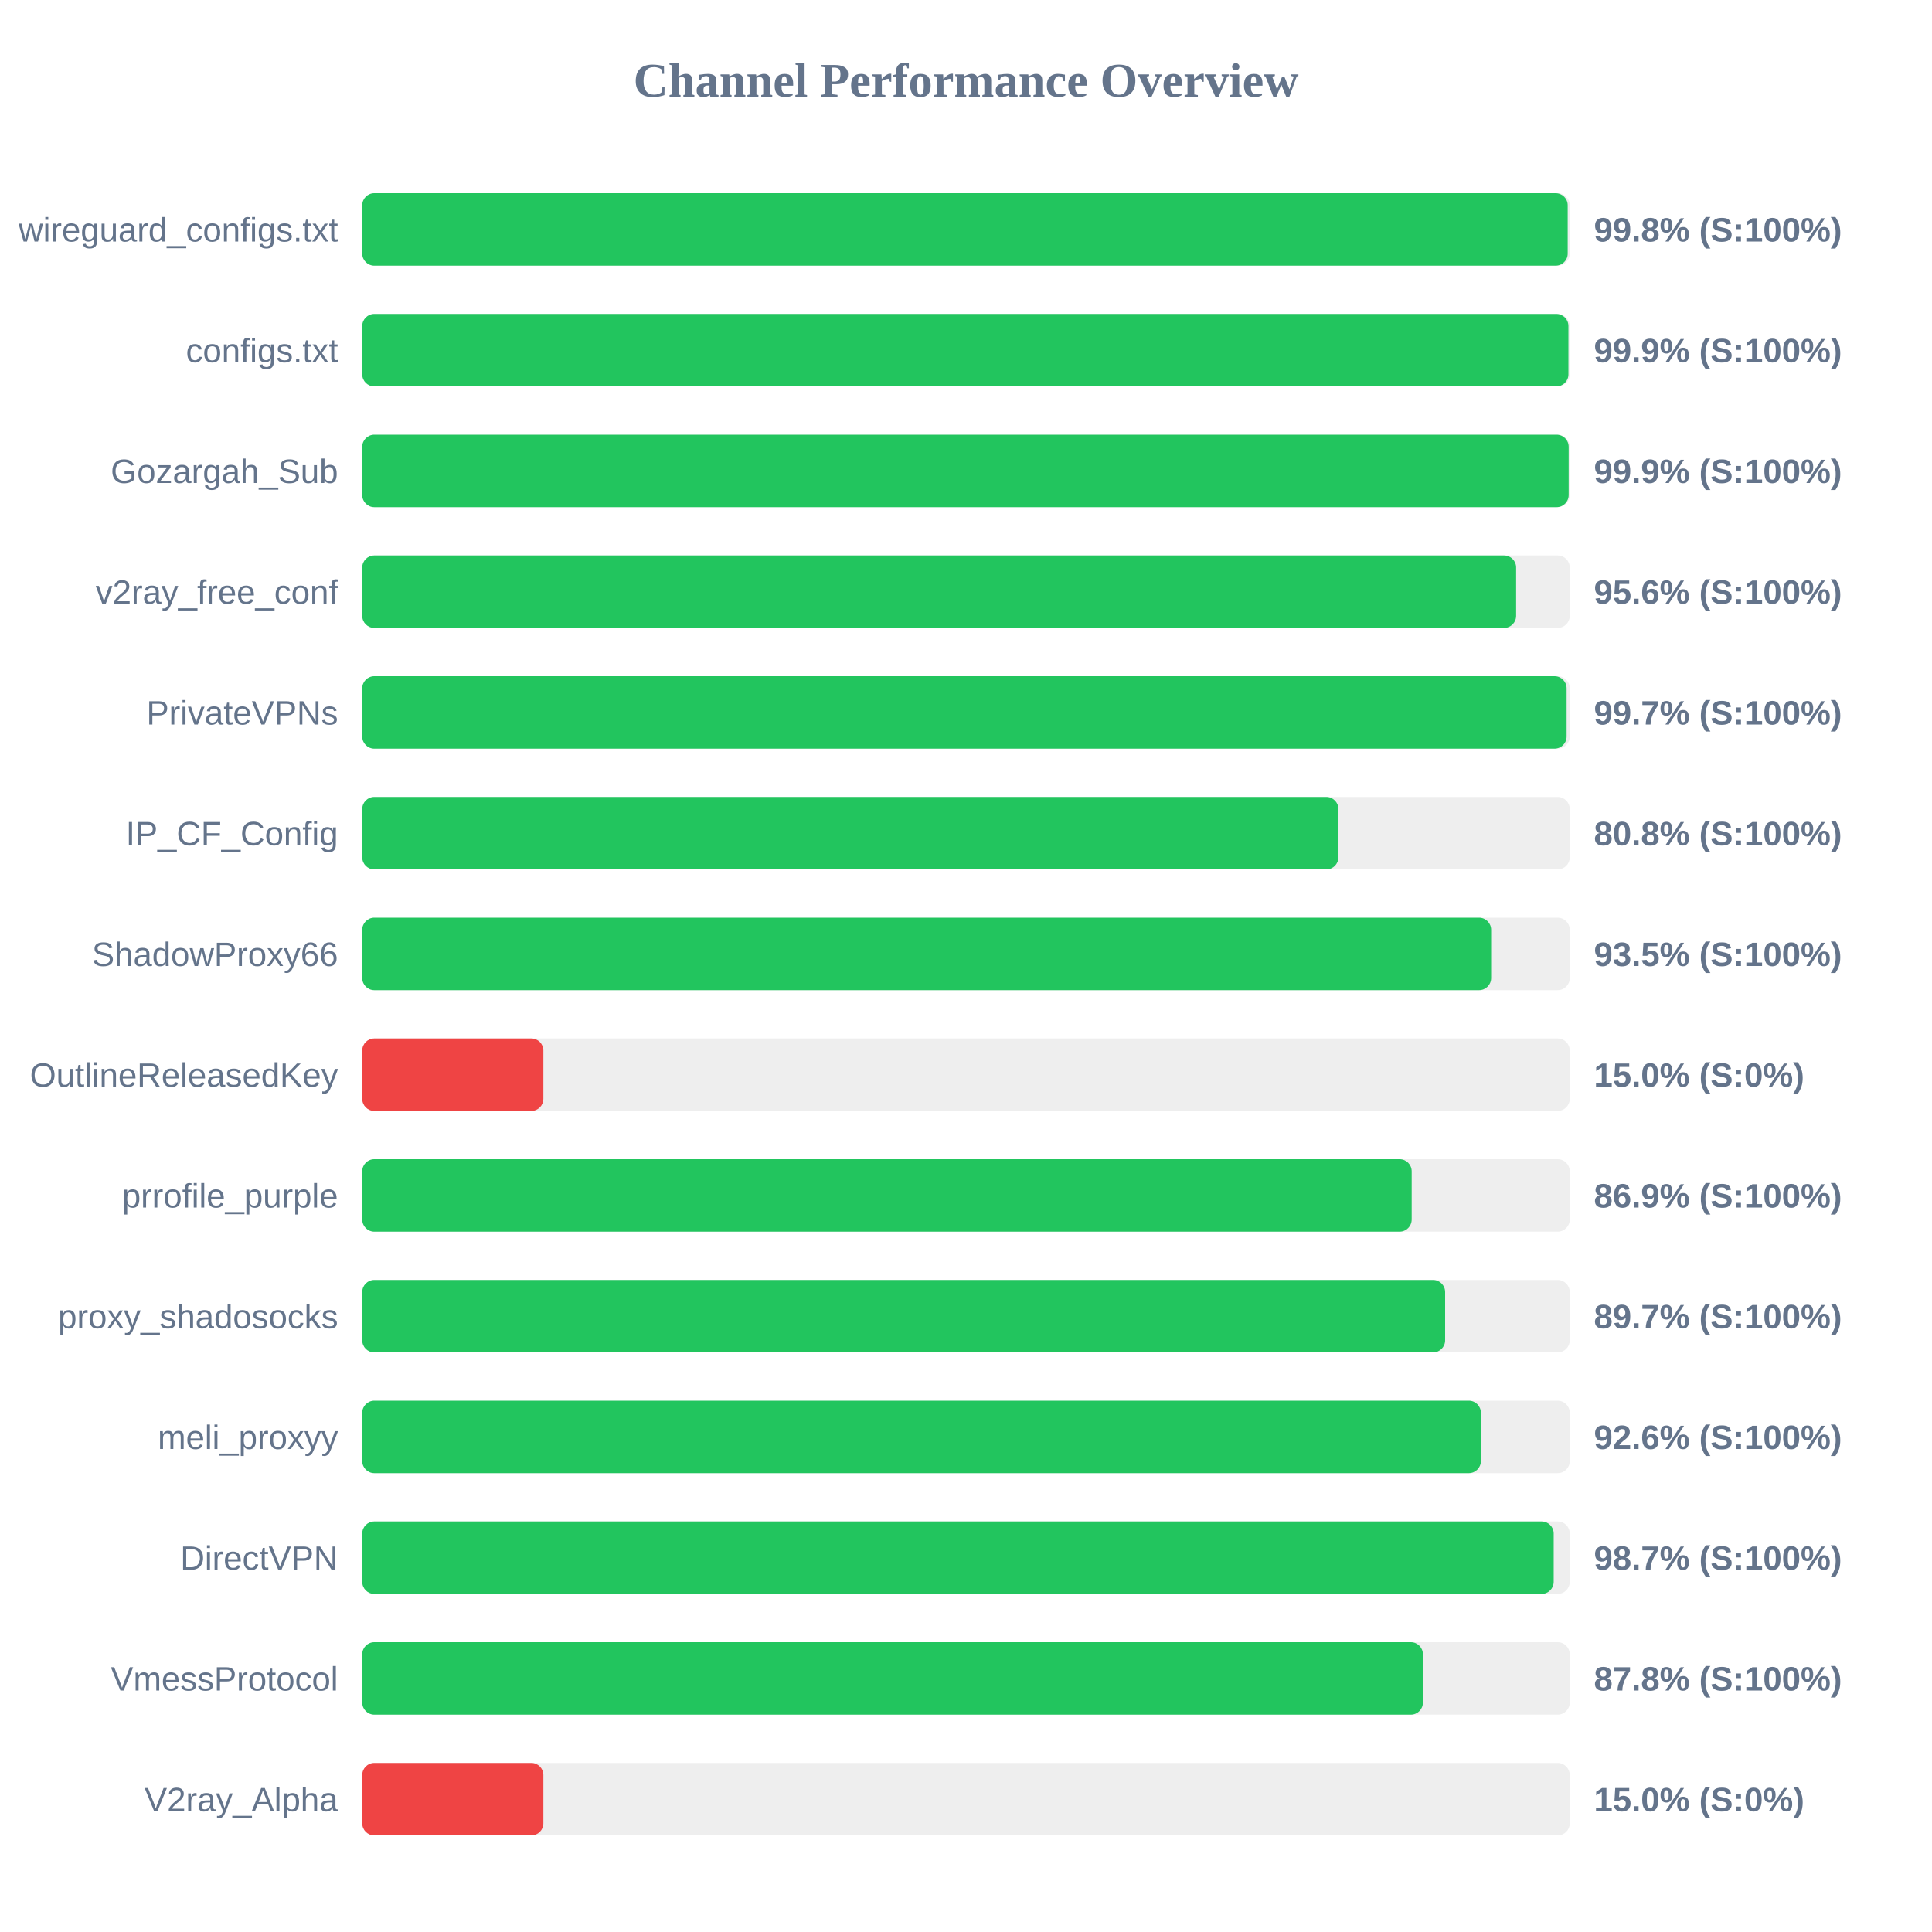
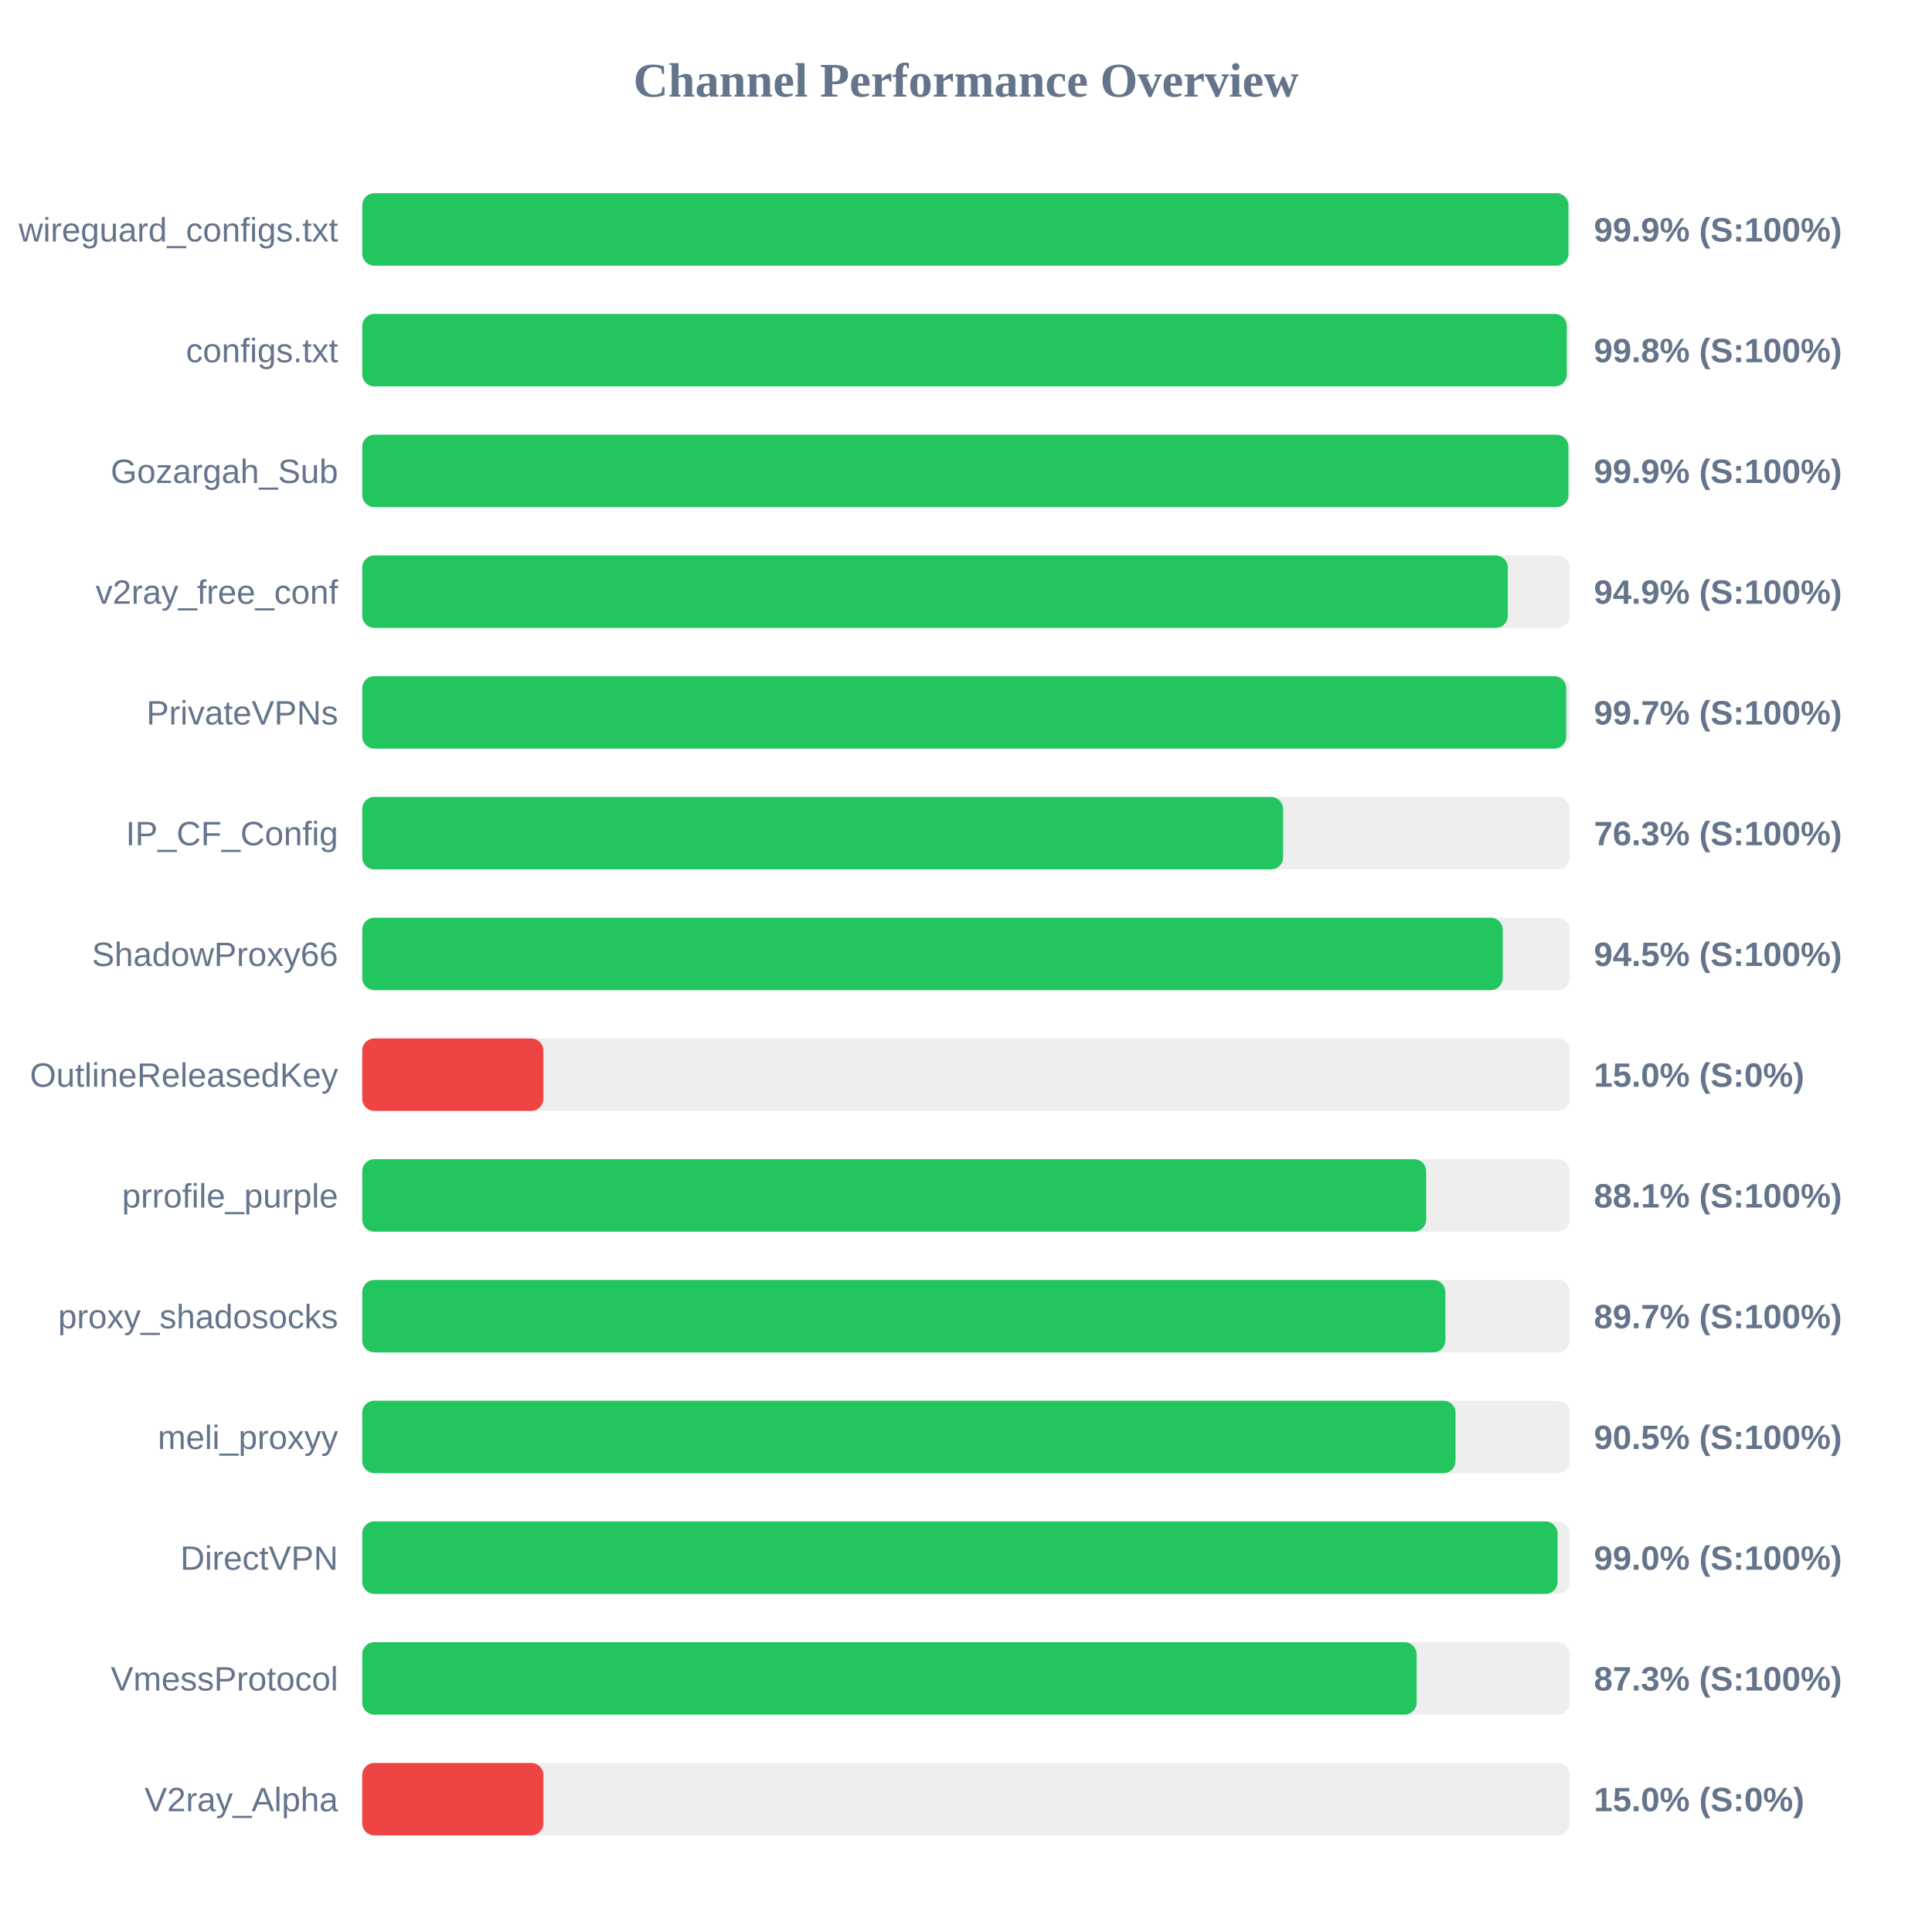
<svg xmlns="http://www.w3.org/2000/svg" width="800" height="800" version="1.1">
  <style>
        .row { font: 14px Arial; fill: #64748b; }
        .score { font: bold 14px Arial; fill: #64748b; }
    </style>
  <text x="400" y="40" text-anchor="middle" font-size="20px" font-weight="bold" fill="#64748b">Channel Performance Overview</text>
  <rect x="150" y="80" width="500" height="30" fill="#eee" rx="5" />
-   <rect x="150" y="80" width="499.15" height="30" fill="#22c55e" rx="5" />
+   <rect x="150" y="80" width="499.45" height="30" fill="#22c55e" rx="5" />
  <text x="140" y="100" text-anchor="end" class="row">wireguard_configs.txt</text>
-   <text x="660" y="100" text-anchor="start" class="score">99.8% (S:100%)</text>
+   <text x="660" y="100" text-anchor="start" class="score">99.9% (S:100%)</text>
  <rect x="150" y="130" width="500" height="30" fill="#eee" rx="5" />
-   <rect x="150" y="130" width="499.45" height="30" fill="#22c55e" rx="5" />
+   <rect x="150" y="130" width="498.75" height="30" fill="#22c55e" rx="5" />
  <text x="140" y="150" text-anchor="end" class="row">configs.txt</text>
-   <text x="660" y="150" text-anchor="start" class="score">99.9% (S:100%)</text>
+   <text x="660" y="150" text-anchor="start" class="score">99.8% (S:100%)</text>
  <rect x="150" y="180" width="500" height="30" fill="#eee" rx="5" />
-   <rect x="150" y="180" width="499.55" height="30" fill="#22c55e" rx="5" />
+   <rect x="150" y="180" width="499.45" height="30" fill="#22c55e" rx="5" />
  <text x="140" y="200" text-anchor="end" class="row">Gozargah_Sub</text>
  <text x="660" y="200" text-anchor="start" class="score">99.9% (S:100%)</text>
  <rect x="150" y="230" width="500" height="30" fill="#eee" rx="5" />
-   <rect x="150" y="230" width="477.8" height="30" fill="#22c55e" rx="5" />
+   <rect x="150" y="230" width="474.35" height="30" fill="#22c55e" rx="5" />
  <text x="140" y="250" text-anchor="end" class="row">v2ray_free_conf</text>
-   <text x="660" y="250" text-anchor="start" class="score">95.6% (S:100%)</text>
+   <text x="660" y="250" text-anchor="start" class="score">94.9% (S:100%)</text>
  <rect x="150" y="280" width="500" height="30" fill="#eee" rx="5" />
-   <rect x="150" y="280" width="498.7" height="30" fill="#22c55e" rx="5" />
+   <rect x="150" y="280" width="498.55" height="30" fill="#22c55e" rx="5" />
  <text x="140" y="300" text-anchor="end" class="row">PrivateVPNs</text>
  <text x="660" y="300" text-anchor="start" class="score">99.7% (S:100%)</text>
  <rect x="150" y="330" width="500" height="30" fill="#eee" rx="5" />
-   <rect x="150" y="330" width="404.2" height="30" fill="#22c55e" rx="5" />
+   <rect x="150" y="330" width="381.3" height="30" fill="#22c55e" rx="5" />
  <text x="140" y="350" text-anchor="end" class="row">IP_CF_Config</text>
-   <text x="660" y="350" text-anchor="start" class="score">80.8% (S:100%)</text>
+   <text x="660" y="350" text-anchor="start" class="score">76.3% (S:100%)</text>
  <rect x="150" y="380" width="500" height="30" fill="#eee" rx="5" />
-   <rect x="150" y="380" width="467.45" height="30" fill="#22c55e" rx="5" />
+   <rect x="150" y="380" width="472.25" height="30" fill="#22c55e" rx="5" />
  <text x="140" y="400" text-anchor="end" class="row">ShadowProxy66</text>
-   <text x="660" y="400" text-anchor="start" class="score">93.5% (S:100%)</text>
+   <text x="660" y="400" text-anchor="start" class="score">94.5% (S:100%)</text>
  <rect x="150" y="430" width="500" height="30" fill="#eee" rx="5" />
  <rect x="150" y="430" width="75.0" height="30" fill="#ef4444" rx="5" />
  <text x="140" y="450" text-anchor="end" class="row">OutlineReleasedKey</text>
  <text x="660" y="450" text-anchor="start" class="score">15.0% (S:0%)</text>
  <rect x="150" y="480" width="500" height="30" fill="#eee" rx="5" />
-   <rect x="150" y="480" width="434.55" height="30" fill="#22c55e" rx="5" />
+   <rect x="150" y="480" width="440.55" height="30" fill="#22c55e" rx="5" />
  <text x="140" y="500" text-anchor="end" class="row">prrofile_purple</text>
-   <text x="660" y="500" text-anchor="start" class="score">86.9% (S:100%)</text>
+   <text x="660" y="500" text-anchor="start" class="score">88.1% (S:100%)</text>
  <rect x="150" y="530" width="500" height="30" fill="#eee" rx="5" />
-   <rect x="150" y="530" width="448.4" height="30" fill="#22c55e" rx="5" />
+   <rect x="150" y="530" width="448.5" height="30" fill="#22c55e" rx="5" />
  <text x="140" y="550" text-anchor="end" class="row">proxy_shadosocks</text>
  <text x="660" y="550" text-anchor="start" class="score">89.7% (S:100%)</text>
  <rect x="150" y="580" width="500" height="30" fill="#eee" rx="5" />
-   <rect x="150" y="580" width="463.2" height="30" fill="#22c55e" rx="5" />
+   <rect x="150" y="580" width="452.7" height="30" fill="#22c55e" rx="5" />
  <text x="140" y="600" text-anchor="end" class="row">meli_proxyy</text>
-   <text x="660" y="600" text-anchor="start" class="score">92.6% (S:100%)</text>
+   <text x="660" y="600" text-anchor="start" class="score">90.5% (S:100%)</text>
  <rect x="150" y="630" width="500" height="30" fill="#eee" rx="5" />
-   <rect x="150" y="630" width="493.35" height="30" fill="#22c55e" rx="5" />
+   <rect x="150" y="630" width="494.95" height="30" fill="#22c55e" rx="5" />
  <text x="140" y="650" text-anchor="end" class="row">DirectVPN</text>
-   <text x="660" y="650" text-anchor="start" class="score">98.7% (S:100%)</text>
+   <text x="660" y="650" text-anchor="start" class="score">99.0% (S:100%)</text>
  <rect x="150" y="680" width="500" height="30" fill="#eee" rx="5" />
-   <rect x="150" y="680" width="439.2" height="30" fill="#22c55e" rx="5" />
+   <rect x="150" y="680" width="436.6" height="30" fill="#22c55e" rx="5" />
  <text x="140" y="700" text-anchor="end" class="row">VmessProtocol</text>
-   <text x="660" y="700" text-anchor="start" class="score">87.8% (S:100%)</text>
+   <text x="660" y="700" text-anchor="start" class="score">87.3% (S:100%)</text>
  <rect x="150" y="730" width="500" height="30" fill="#eee" rx="5" />
  <rect x="150" y="730" width="75.0" height="30" fill="#ef4444" rx="5" />
  <text x="140" y="750" text-anchor="end" class="row">V2ray_Alpha</text>
  <text x="660" y="750" text-anchor="start" class="score">15.0% (S:0%)</text>
</svg>
